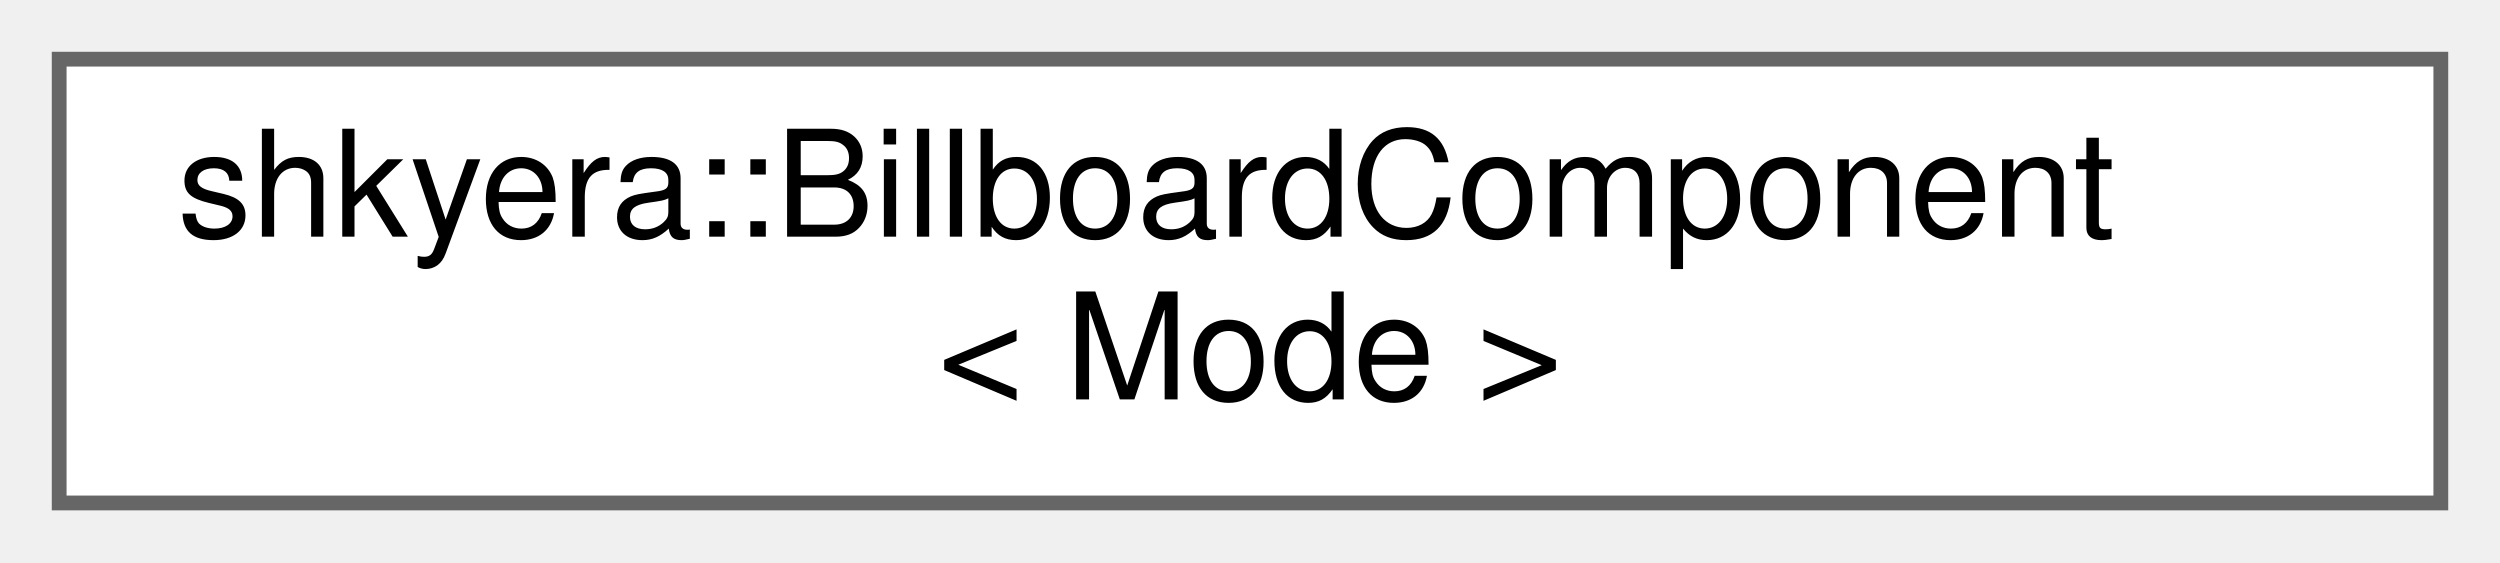
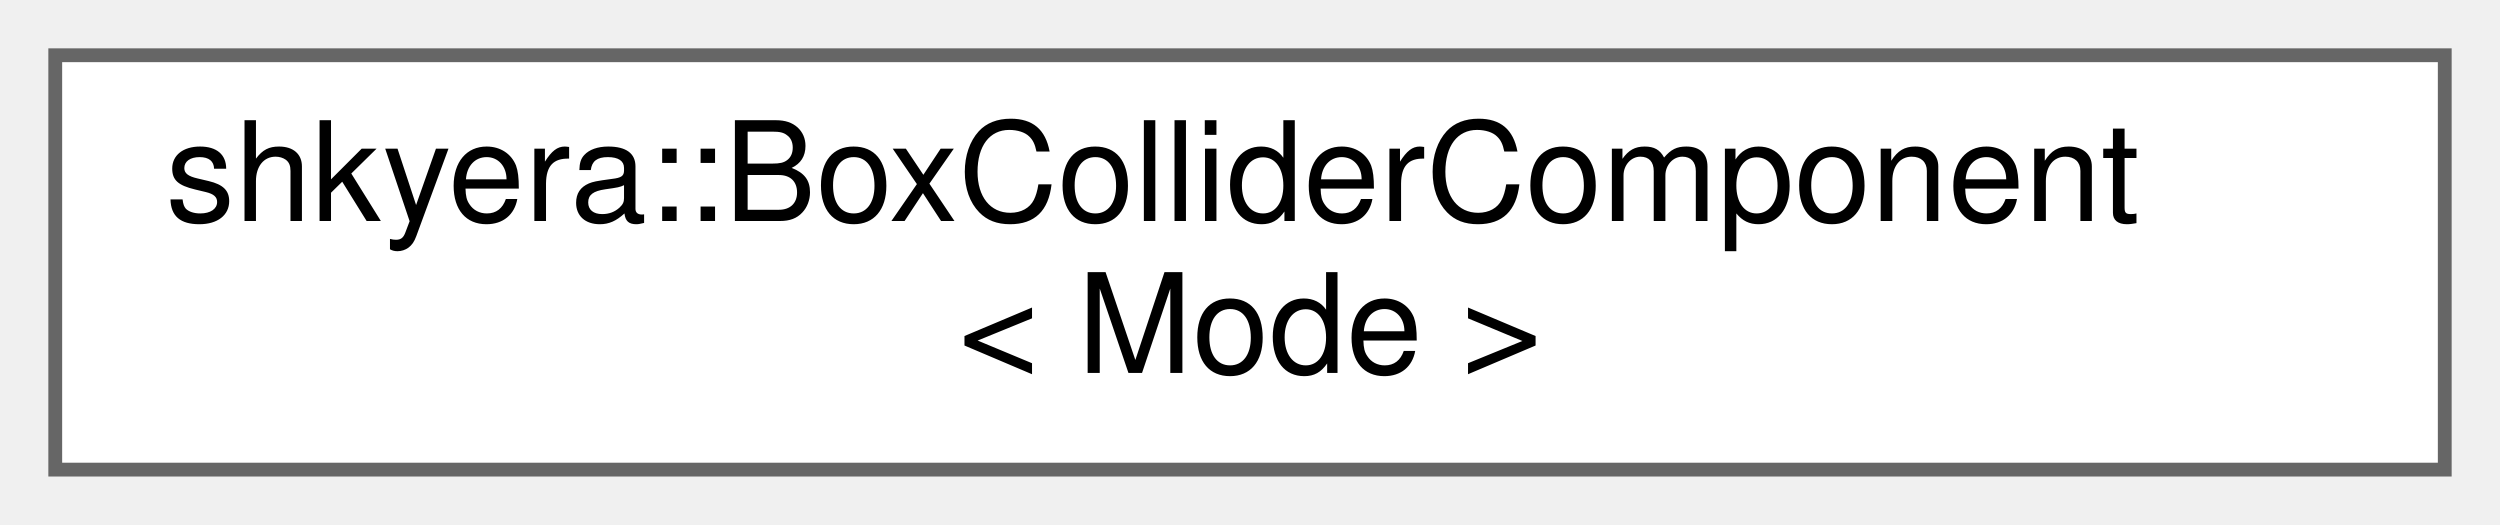
- <svg xmlns="http://www.w3.org/2000/svg" xmlns:xlink="http://www.w3.org/1999/xlink" width="169pt" height="38pt" viewBox="0.00 0.00 169.00 38.00">
+ <svg xmlns="http://www.w3.org/2000/svg" xmlns:xlink="http://www.w3.org/1999/xlink" width="181pt" height="38pt" viewBox="0.00 0.00 181.00 38.00">
  <g id="graph0" class="graph" transform="scale(1 1) rotate(0) translate(4 34)">
    <g id="Node000000" class="node">
      <g id="a_Node000000">
-         <a xlink:href="structshkyera_1_1_billboard_component.html" target="_top" xlink:title=" ">
-           <polygon fill="white" stroke="#666666" points="161,-30 0,-30 0,0 161,0 161,-30" />
-           <text text-anchor="start" x="8" y="-18" font-family="Helvetica,sans-Serif" font-size="10.00">shkyera::BillboardComponent</text>
-           <text text-anchor="middle" x="80.5" y="-7" font-family="Helvetica,sans-Serif" font-size="10.00">&lt; Mode &gt;</text>
+         <a xlink:href="structshkyera_1_1_box_collider_component.html" target="_top" xlink:title=" ">
+           <polygon fill="white" stroke="#666666" points="173,-30 0,-30 0,0 173,0 173,-30" />
+           <text text-anchor="start" x="8" y="-18" font-family="Helvetica,sans-Serif" font-size="10.00">shkyera::BoxColliderComponent</text>
+           <text text-anchor="middle" x="86.5" y="-7" font-family="Helvetica,sans-Serif" font-size="10.00">&lt; Mode &gt;</text>
        </a>
      </g>
    </g>
  </g>
</svg>
